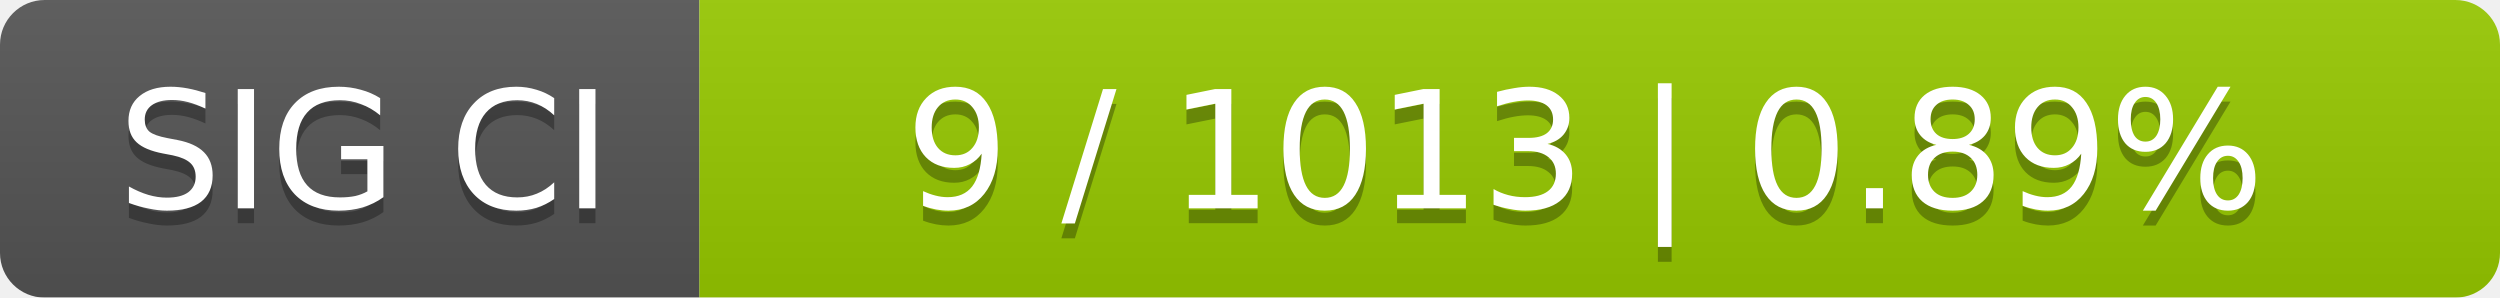
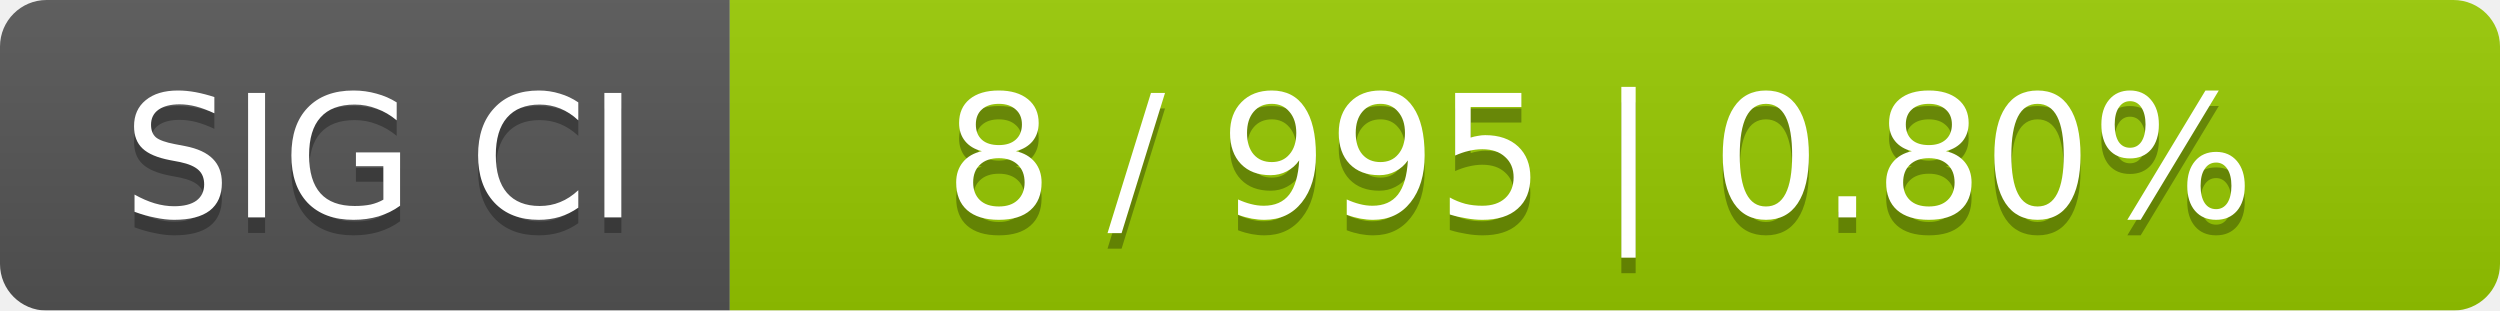
- <svg xmlns="http://www.w3.org/2000/svg" width="168" height="20">
+ <svg xmlns="http://www.w3.org/2000/svg" width="161" height="20">
  <linearGradient id="smooth" x2="0" y2="100%">
    <stop offset="0" stop-color="#bbb" stop-opacity=".1" />
    <stop offset="1" stop-opacity=".1" />
  </linearGradient>
  <mask id="round">
-     <rect width="168" height="20" rx="3" fill="#fff" />
+     <rect width="161" height="20" rx="3" fill="#fff" />
  </mask>
  <g mask="url(#round)">
    <rect width="47" height="20" fill="#555" />
-     <rect x="47" width="121" height="20" fill="#97ca00" />
-     <rect width="168" height="20" fill="url(#smooth)" />
+     <rect x="47" width="114" height="20" fill="#97ca00" />
+     <rect width="161" height="20" fill="url(#smooth)" />
  </g>
  <g fill="#fff" text-anchor="middle" font-family="DejaVu Sans,Verdana,Geneva,sans-serif" font-size="11">
    <text x="24.5" y="15" fill="#010101" fill-opacity=".3">SIG CI</text>
    <text x="24.5" y="14">SIG CI</text>
-     <text x="106.5" y="15" fill="#010101" fill-opacity=".3">9 / 1013    |    0.89%</text>
-     <text x="106.5" y="14">9 / 1013    |    0.89%</text>
+     <text x="103" y="15" fill="#010101" fill-opacity=".3">8 / 995    |    0.80%</text>
+     <text x="103" y="14">8 / 995    |    0.80%</text>
  </g>
</svg>
